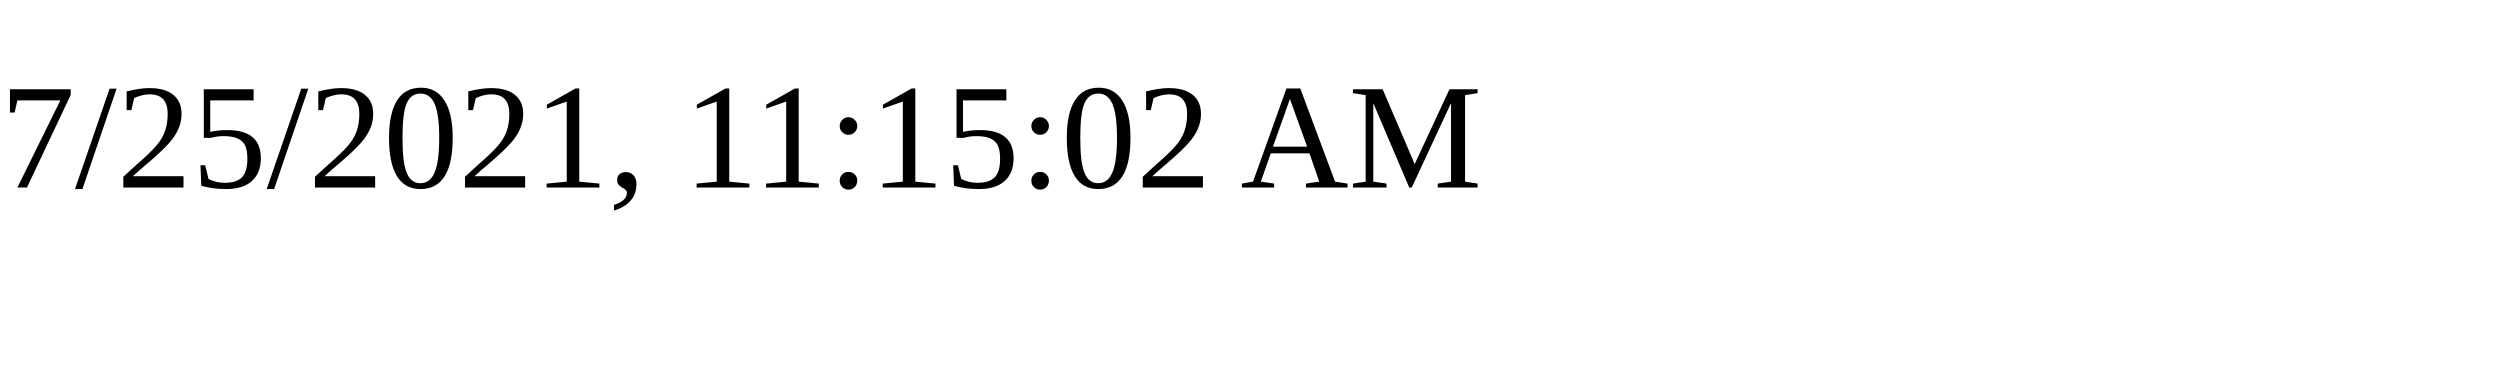
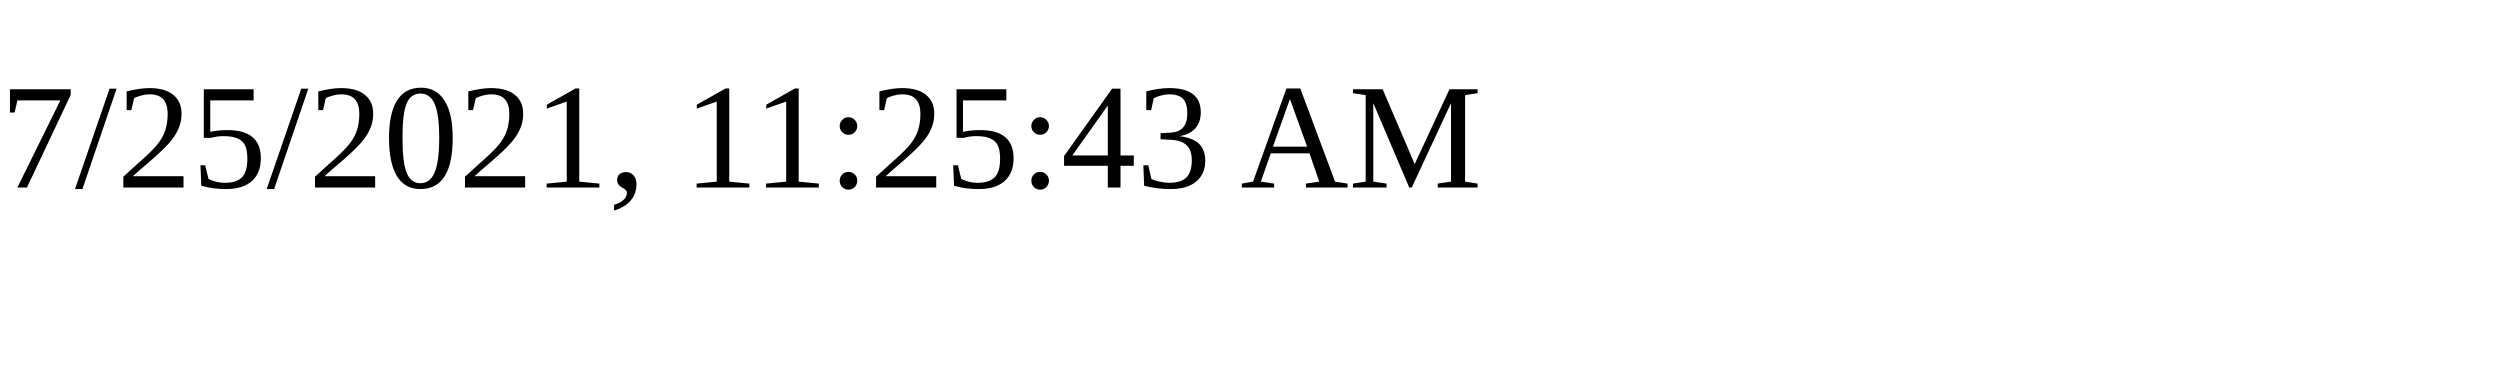
<svg xmlns="http://www.w3.org/2000/svg" height="30" width="200">
-   <text x="0" y="15">7/25/2021, 11:15:02 AM</text>
+   <text x="0" y="15">7/25/2021, 11:25:43 AM</text>
</svg>
